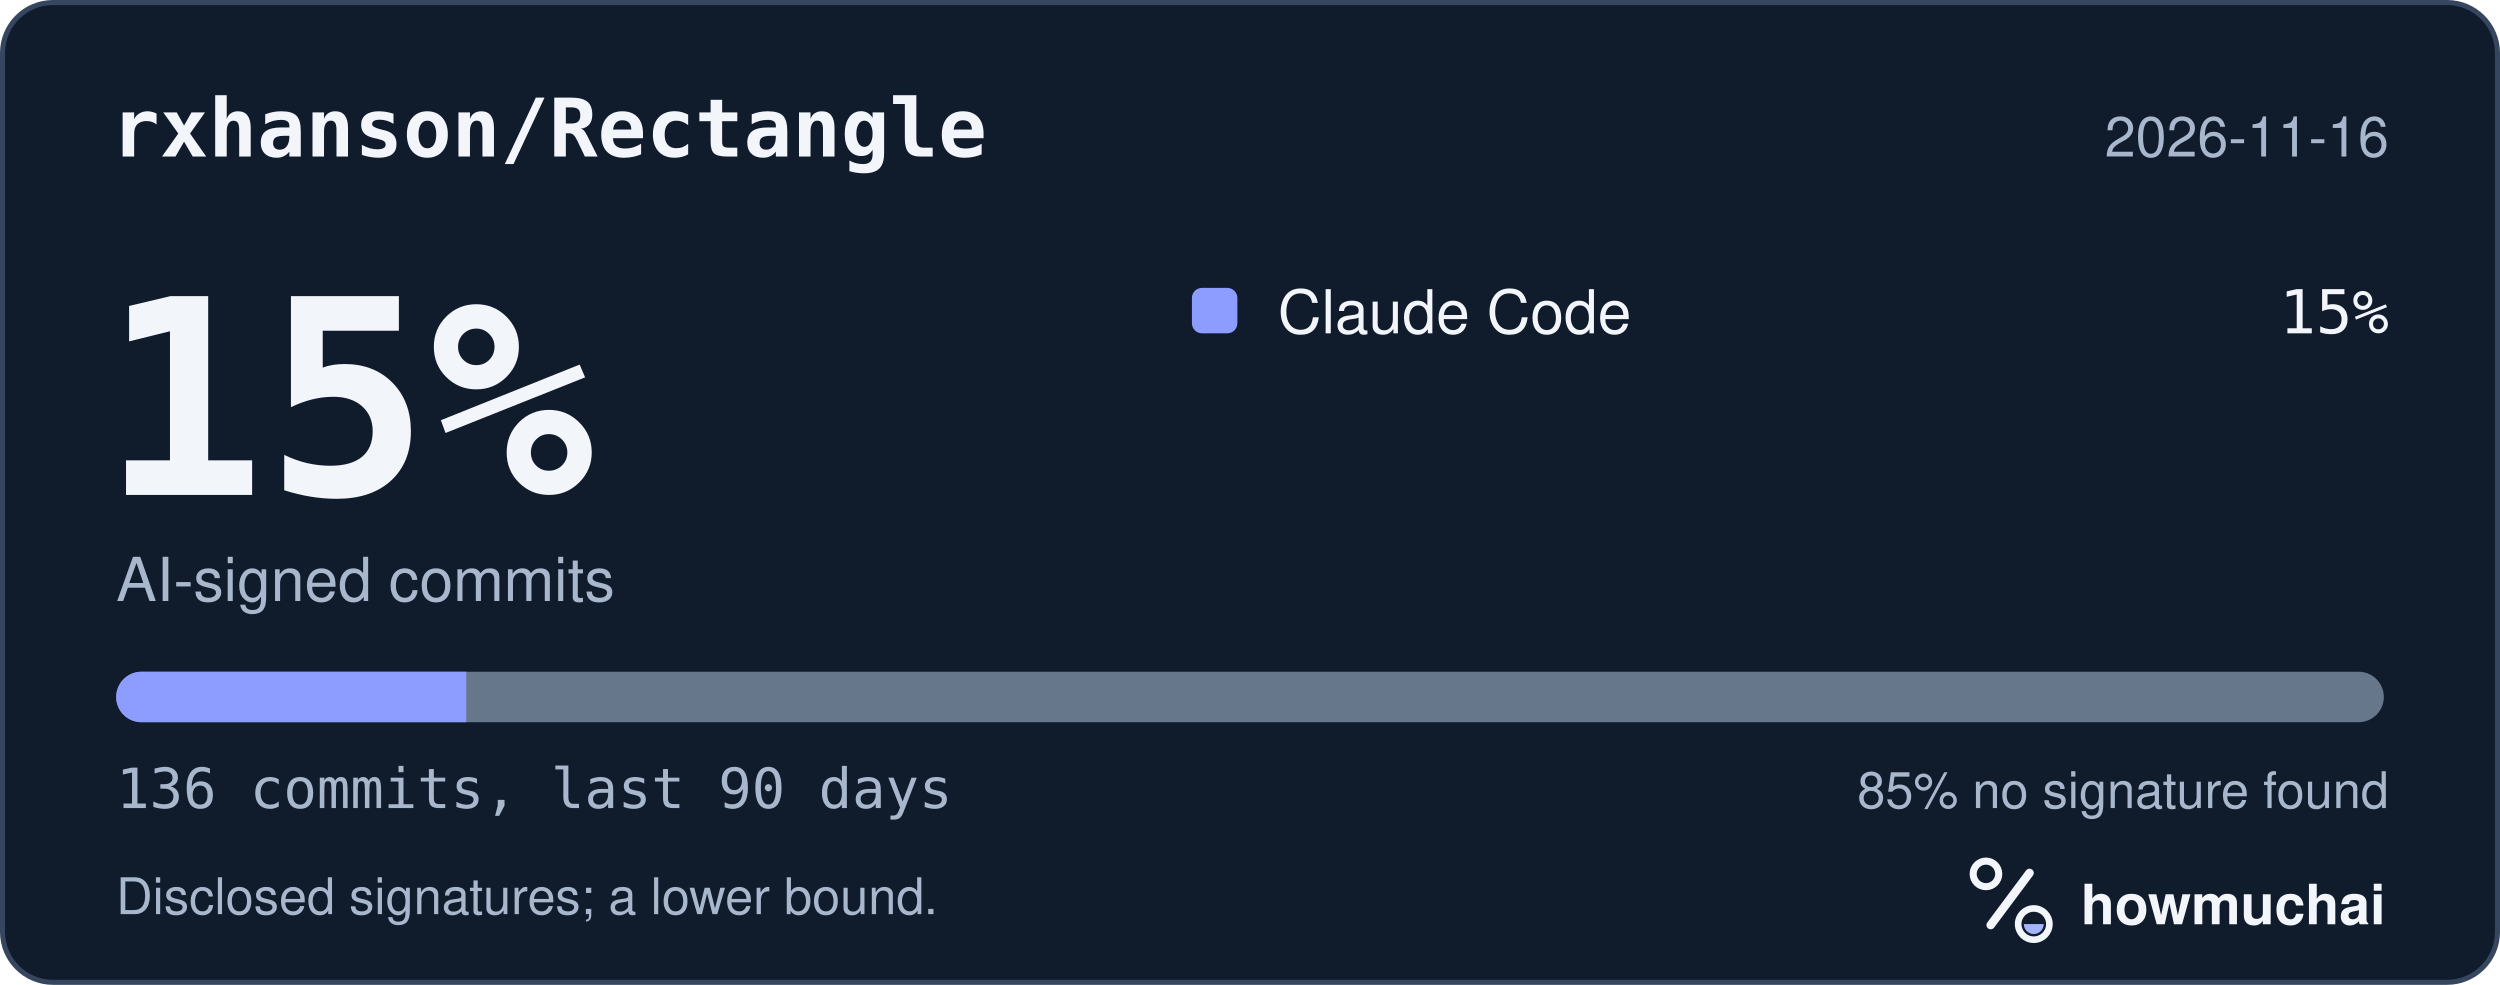
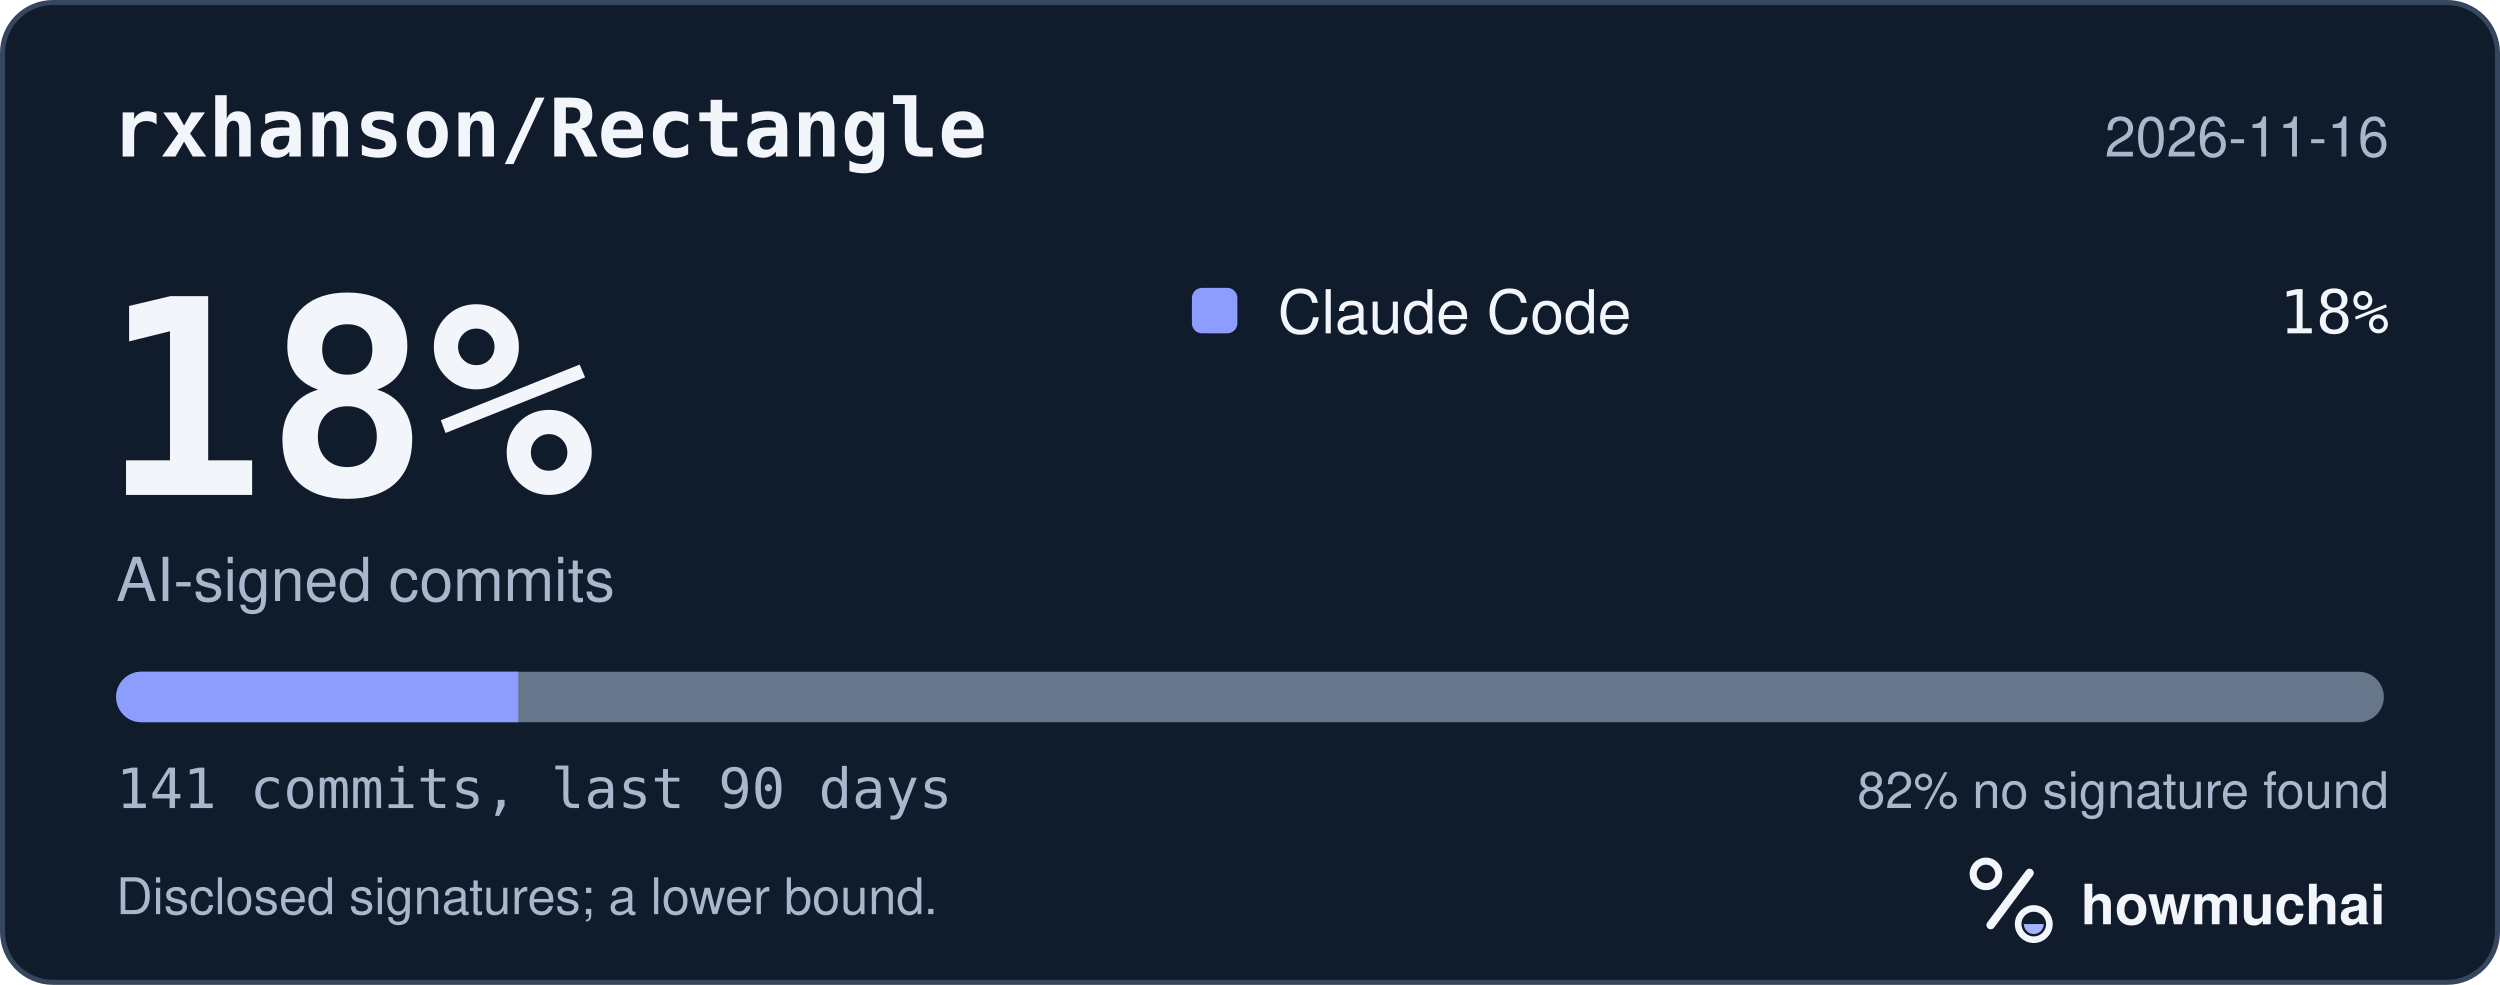
<svg xmlns="http://www.w3.org/2000/svg" width="495" height="195" viewBox="0 0 495 195" role="img" aria-labelledby="hm-t hm-d">
  <rect x="0.5" y="0.5" width="494" height="194" rx="10" fill="#101B2C" stroke="#35465E" />
  <text x="22" y="31" fill="#F2F5FA" font-family="ui-monospace, SF Mono, Menlo, Consolas, IBM Plex Mono, monospace" font-size="16" font-weight="600">rxhanson/Rectangle</text>
  <text x="473" y="31" fill="#A8B7CC" font-family="-apple-system, BlinkMacSystemFont, Segoe UI, Helvetica, Arial, Fira Sans, sans-serif" font-size="11" text-anchor="end">2026-11-16</text>
-   <text x="20" y="98" fill="#F2F5FA" font-family="ui-monospace, SF Mono, Menlo, Consolas, IBM Plex Mono, monospace" font-size="54" font-weight="700">15%</text>
+   <text x="20" y="98" fill="#F2F5FA" font-family="ui-monospace, SF Mono, Menlo, Consolas, IBM Plex Mono, monospace" font-size="54" font-weight="700">18%</text>
  <text x="23" y="119" fill="#A8B7CC" font-family="-apple-system, BlinkMacSystemFont, Segoe UI, Helvetica, Arial, Fira Sans, sans-serif" font-size="12">AI-signed commits</text>
  <rect x="236" y="57" width="9" height="9" rx="2" fill="#8D9DFF" />
  <text x="253" y="66" fill="#F2F5FA" font-family="-apple-system, BlinkMacSystemFont, Segoe UI, Helvetica, Arial, Fira Sans, sans-serif" font-size="12">Claude Code</text>
-   <text x="473" y="66" fill="#F2F5FA" font-family="ui-monospace, SF Mono, Menlo, Consolas, IBM Plex Mono, monospace" font-size="12" text-anchor="end">15%</text>
+   <text x="473" y="66" fill="#F2F5FA" font-family="ui-monospace, SF Mono, Menlo, Consolas, IBM Plex Mono, monospace" font-size="12" text-anchor="end">18%</text>
  <defs>
    <clipPath id="hm-bar">
      <rect x="23" y="133" width="449" height="10" rx="5" />
    </clipPath>
  </defs>
  <rect x="23" y="133" width="449" height="10" rx="5" fill="#66768B" />
  <g clip-path="url(#hm-bar)">
-     <rect x="23.00" y="133" width="69.33" height="10" fill="#8D9DFF" />
+     <rect x="23.00" y="133" width="79.61" height="10" fill="#8D9DFF" />
  </g>
-   <text x="23" y="160" fill="#A8B7CC" font-family="ui-monospace, SF Mono, Menlo, Consolas, IBM Plex Mono, monospace" font-size="11">136 commits, last 90 days</text>
-   <text x="473" y="160" fill="#A8B7CC" font-family="-apple-system, BlinkMacSystemFont, Segoe UI, Helvetica, Arial, Fira Sans, sans-serif" font-size="10" text-anchor="end">85% no signature found</text>
+   <text x="23" y="160" fill="#A8B7CC" font-family="ui-monospace, SF Mono, Menlo, Consolas, IBM Plex Mono, monospace" font-size="11">141 commits, last 90 days</text>
+   <text x="473" y="160" fill="#A8B7CC" font-family="-apple-system, BlinkMacSystemFont, Segoe UI, Helvetica, Arial, Fira Sans, sans-serif" font-size="10" text-anchor="end">82% no signature found</text>
  <text x="23" y="181" fill="#A8B7CC" font-family="-apple-system, BlinkMacSystemFont, Segoe UI, Helvetica, Arial, Fira Sans, sans-serif" font-size="10">Disclosed signatures; a lower bound.</text>
  <g transform="translate(386 166) scale(0.046875)">
    <circle cx="154" cy="150" r="54" fill="none" stroke="#F2F5FA" stroke-width="30" />
    <path d="M174 366 338 146" fill="none" stroke="#F2F5FA" stroke-width="36" stroke-linecap="round" />
    <circle cx="356" cy="362" r="66" fill="none" stroke="#F2F5FA" stroke-width="28" />
    <path d="M314 362a42 42 0 0 0 84 0Z" fill="#A4B5FF" />
  </g>
  <text x="412" y="183" fill="#F2F5FA" font-family="-apple-system, BlinkMacSystemFont, Segoe UI, Helvetica, Arial, Fira Sans, sans-serif" font-size="11" font-weight="650">howmuchai</text>
</svg>
